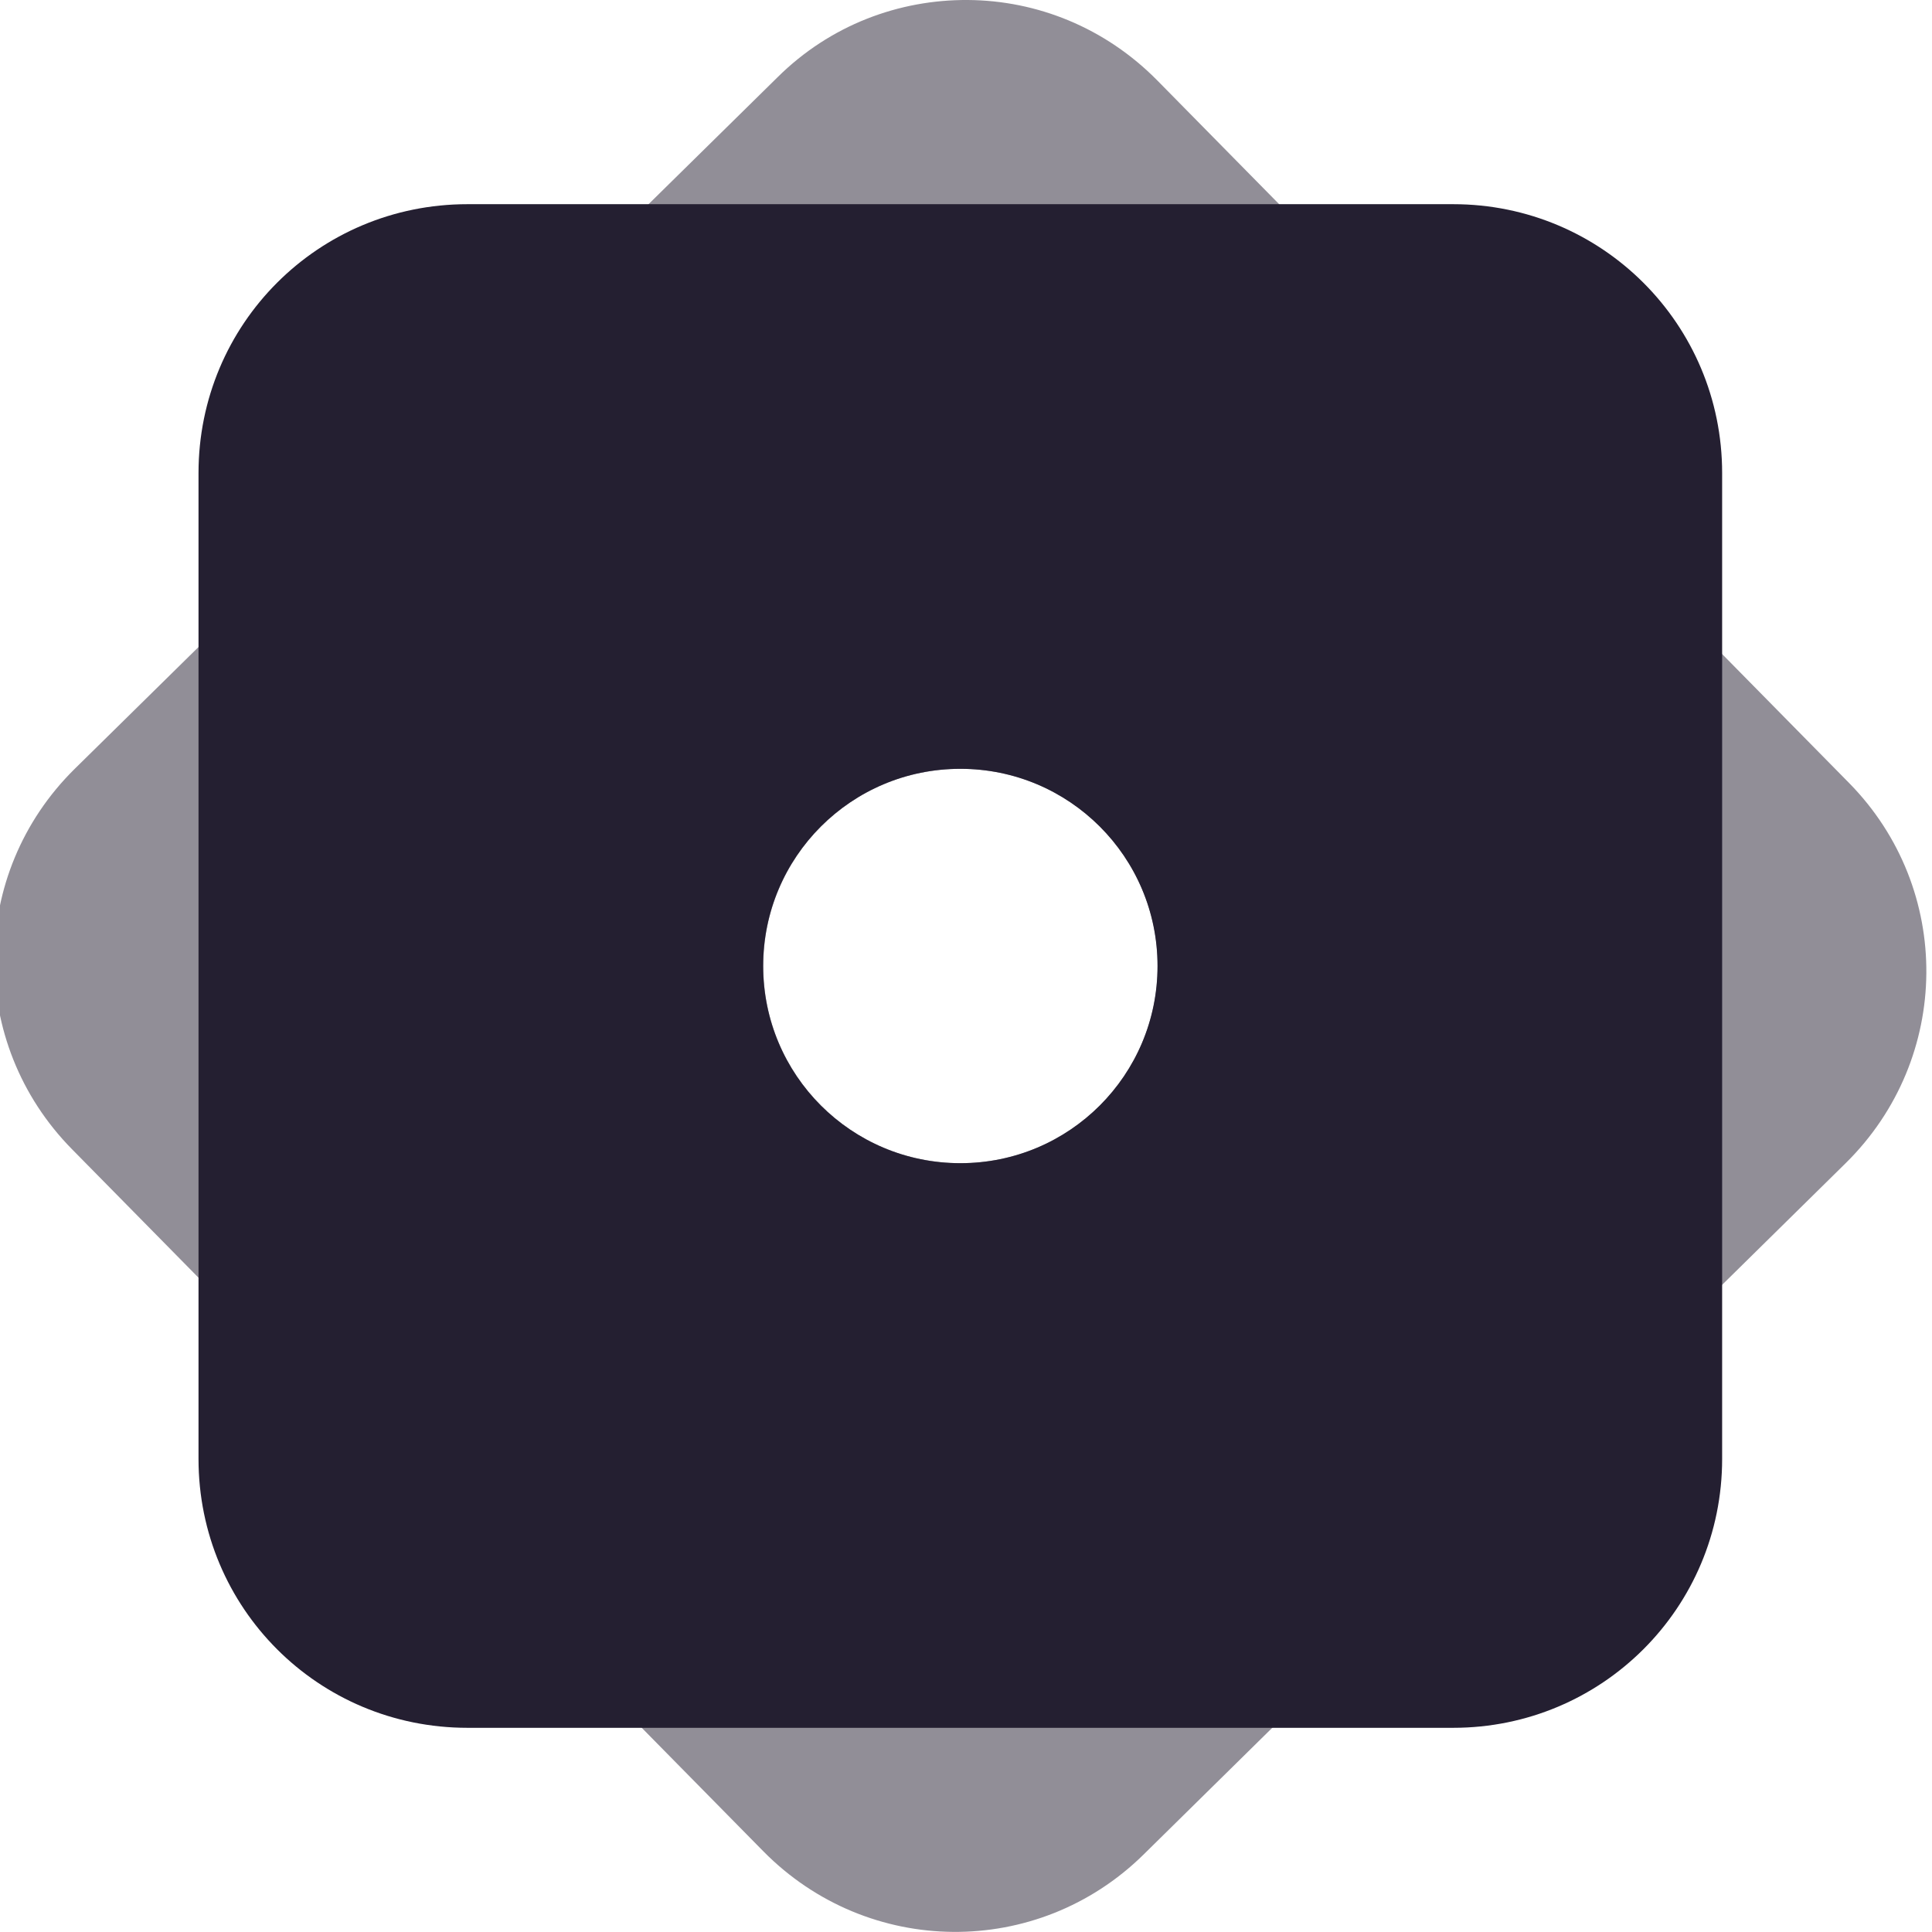
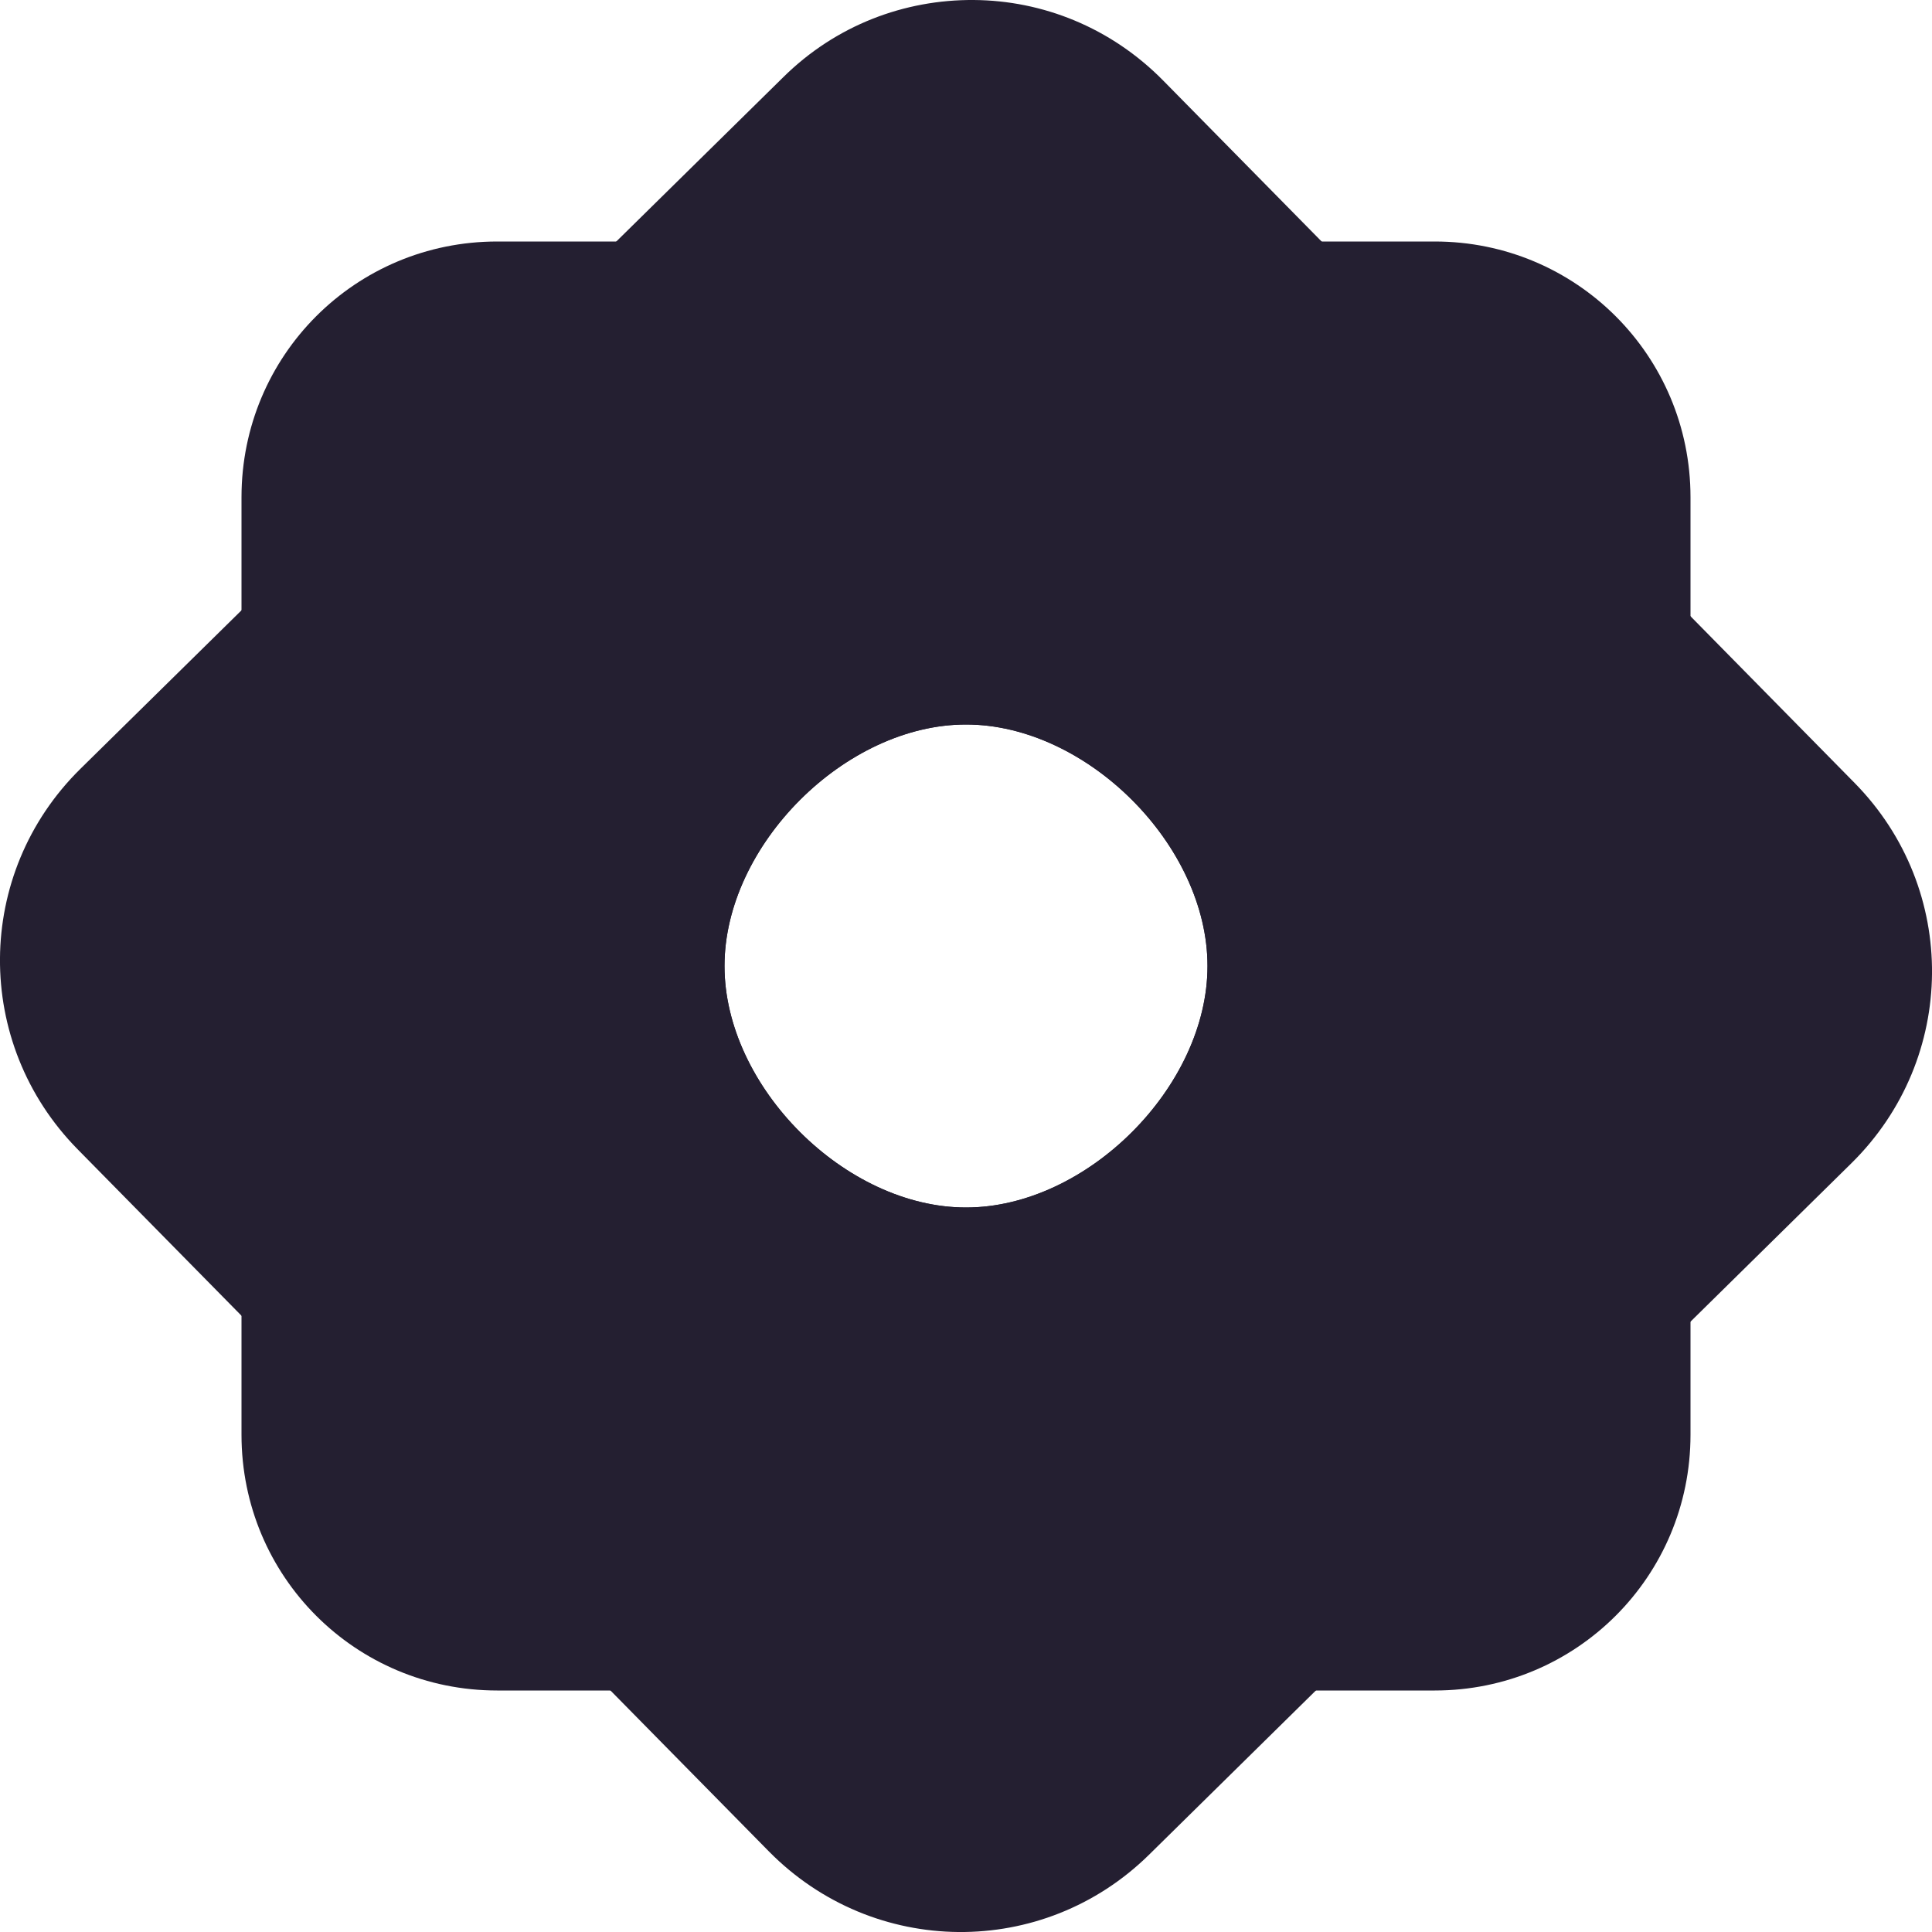
- <svg xmlns="http://www.w3.org/2000/svg" height="16px" viewBox="0 0 16 16" width="16px">
-   <g fill="#241f31">
-     <path d="m 8.016 0 c -0.57 -0.004 -1.141 0.207 -1.578 0.641 l -5.82 5.727 c -0.879 0.867 -0.887 2.27 -0.023 3.148 l 5.727 5.816 c 0.867 0.879 2.27 0.891 3.148 0.027 l 5.816 -5.727 c 0.879 -0.867 0.891 -2.27 0.027 -3.148 l -5.727 -5.816 c -0.434 -0.441 -1 -0.664 -1.57 -0.668 z m -0.062 6.367 c 0.902 0 1.633 0.73 1.633 1.633 s -0.73 1.633 -1.633 1.633 s -1.633 -0.73 -1.633 -1.633 s 0.73 -1.633 1.633 -1.633 z m 0 0" fill-opacity="0.502" />
-     <path d="m 3.871 1.691 c -1.234 0 -2.227 0.992 -2.227 2.227 v 8.164 c 0 1.234 0.992 2.227 2.227 2.227 h 8.164 c 1.23 0 2.227 -0.992 2.227 -2.227 v -8.164 c 0 -1.234 -0.996 -2.227 -2.227 -2.227 z m 4.082 4.676 c 0.902 0 1.633 0.73 1.633 1.633 s -0.73 1.633 -1.633 1.633 s -1.633 -0.73 -1.633 -1.633 s 0.73 -1.633 1.633 -1.633 z m 0 0" />
-   </g>
+ <svg xmlns="http://www.w3.org/2000/svg" height="16px" viewBox="0 0 16 16" width="16px" version="1.1" id="svg8">
+   <defs id="defs12" />
+   <path d="M 8.064,0 C 7.493,-0.004 6.923,0.207 6.485,0.641 L 0.665,6.368 c -0.879,0.867 -0.887,2.27 -0.023,3.149 L 6.368,15.333 c 0.867,0.879 2.27,0.891 3.148,0.027 L 15.333,9.633 C 16.212,8.766 16.224,7.364 15.36,6.485 L 9.634,0.668 C 9.2,0.227 8.634,0.004 8.064,0 Z M 8,6 C 9,6 10,7 10,8 10,9 9,10 8,10 7,10 6,9 6,8 6,7 7,6 8,6 Z" fill-opacity="0.502" id="path2" style="fill:#241f31;fill-opacity:1;stroke-width:1" />
+   <path d="M 4.118,2 C 2.944,2 2,2.944 2,4.118 V 11.882 C 2,13.056 2.944,14 4.118,14 H 11.882 C 13.053,14 14,13.056 14,11.882 V 4.118 C 14,2.944 13.053,2 11.882,2 Z M 8,6 C 9,6 10,7 10,8 10,9 9,10 8,10 7,10 6,9 6,8 6,7 7,6 8,6 Z" id="path4" style="fill:#241f31;fill-opacity:1;stroke-width:1" />
</svg>
